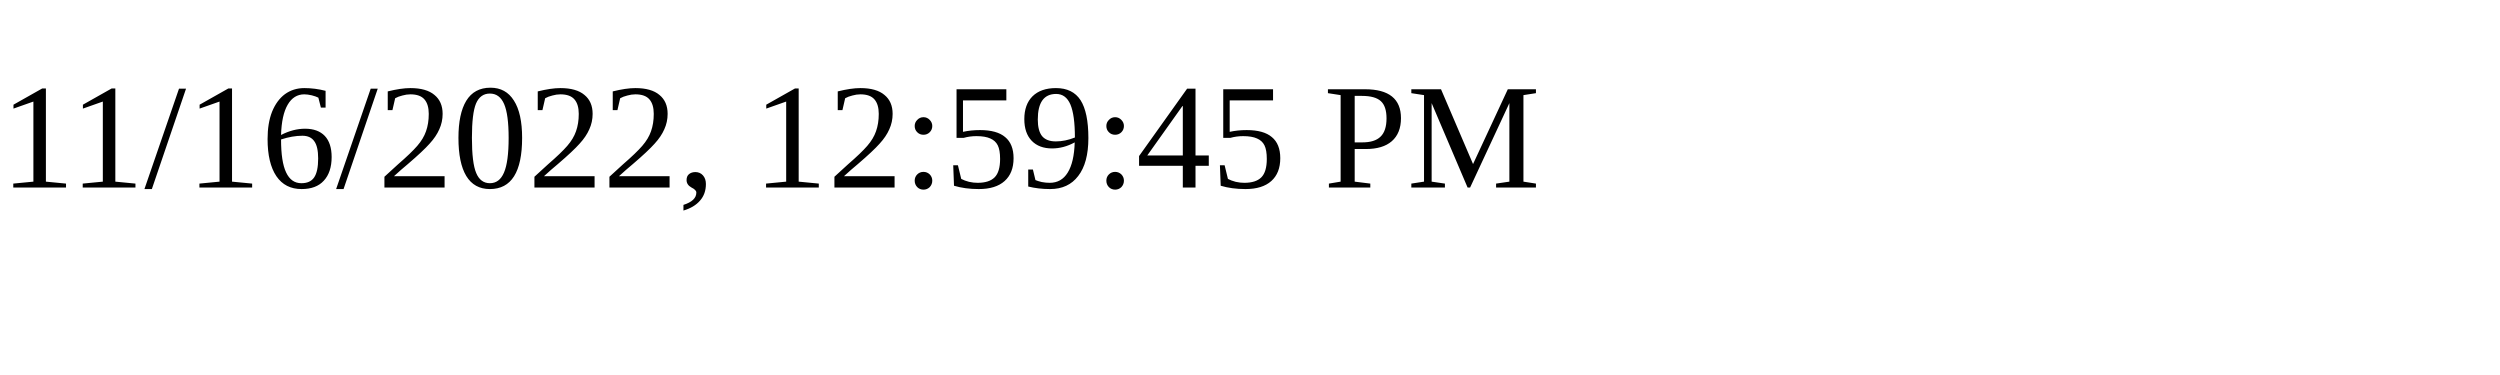
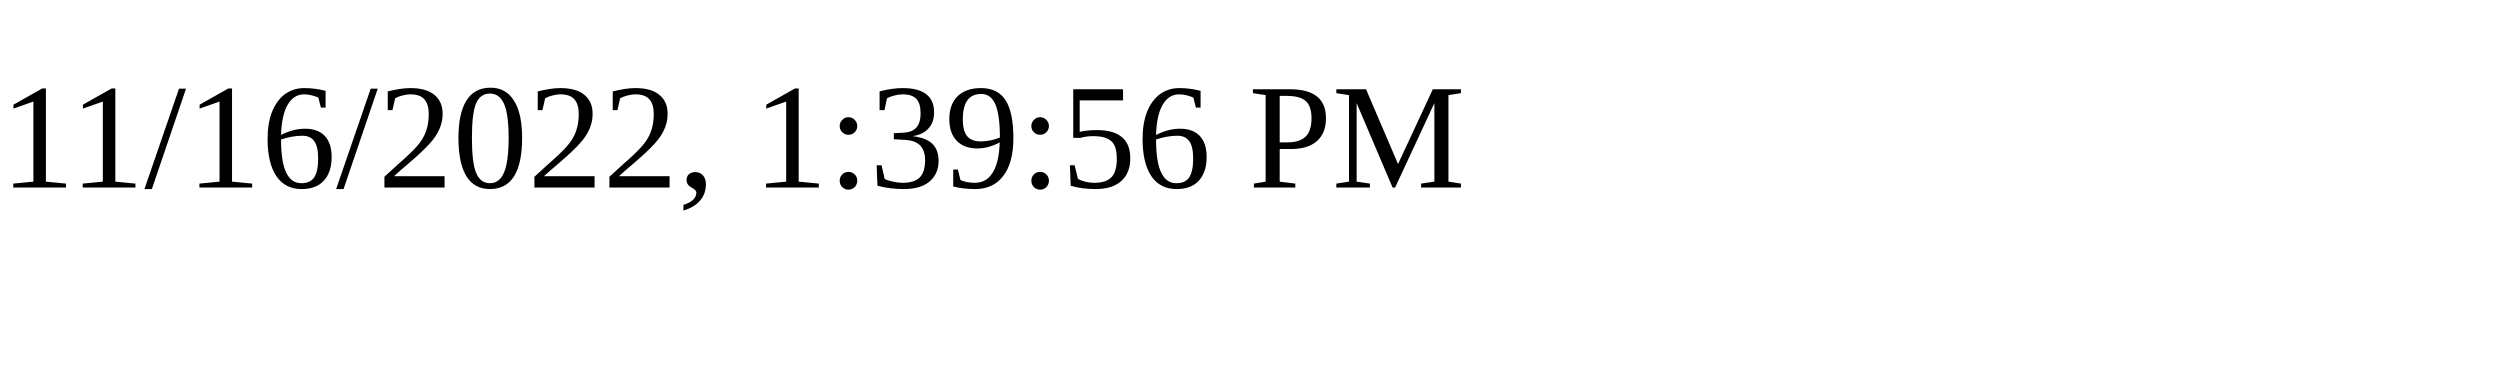
<svg xmlns="http://www.w3.org/2000/svg" height="30" width="200">
-   <text x="0" y="15">11/16/2022, 12:59:45 PM</text>
+   <text x="0" y="15">11/16/2022, 1:39:56 PM</text>
</svg>
